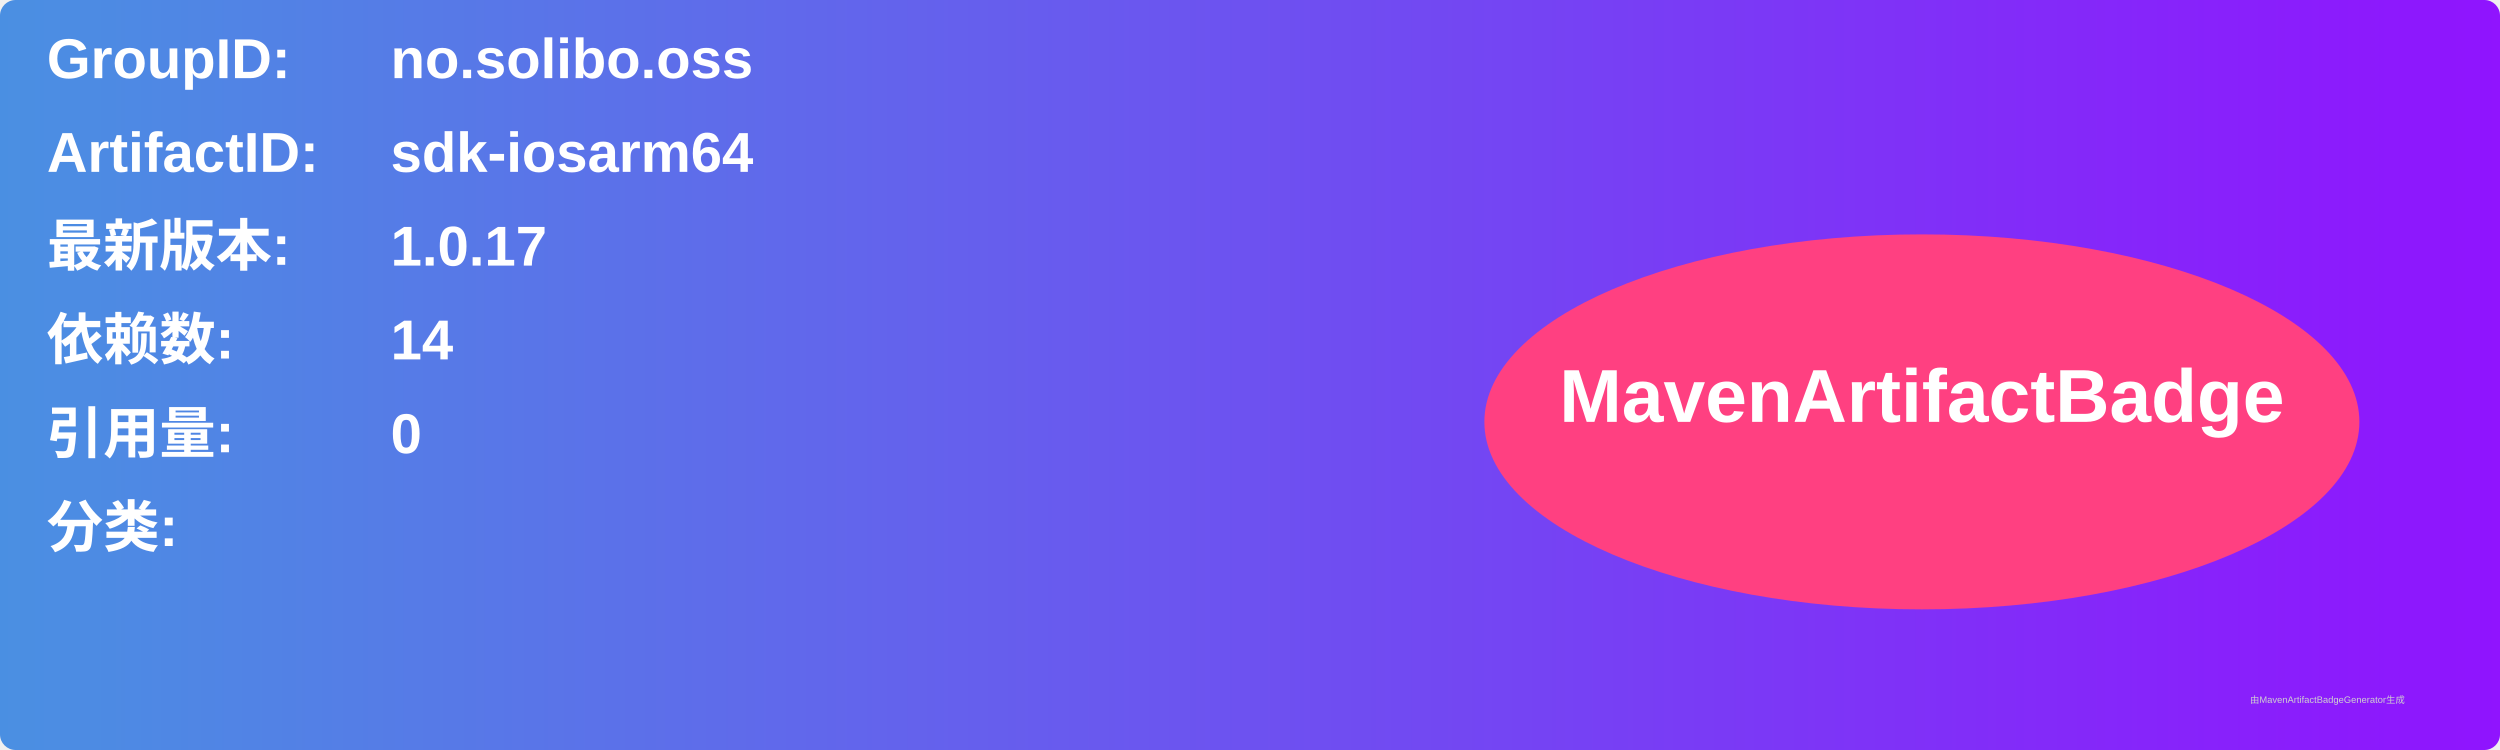
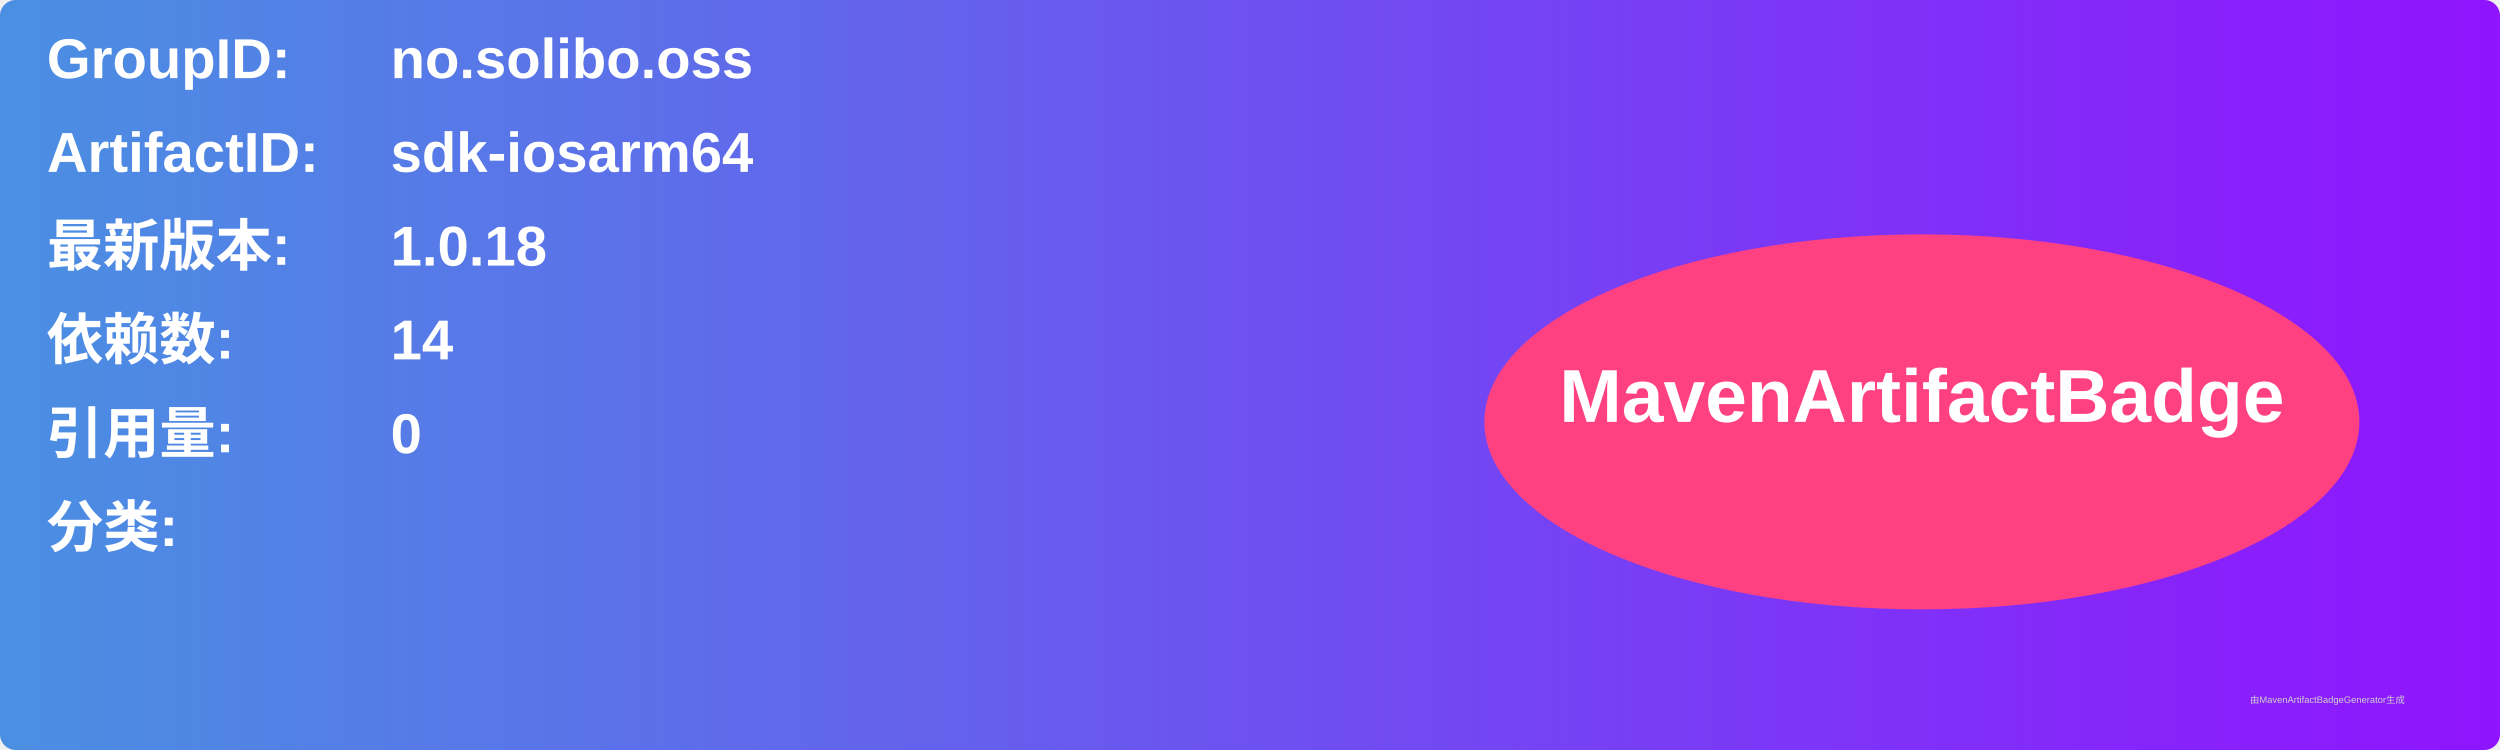
<svg xmlns="http://www.w3.org/2000/svg" width="800" height="240" viewBox="0 0 800 240">
  <linearGradient id="grad" x1="0%" y1="0%" x2="100%" y2="0%">
    <stop offset="0%" stop-color="#4a90e2" />
    <stop offset="100%" stop-color="#9013fe" />
  </linearGradient>
  <rect width="100%" height="100%" rx="5" ry="5" fill="url(#grad)" />
  <g transform="translate(15, 15)">
    <text x="0" y="10" font-family="Arial" font-size="18" fill="white" font-weight="bold" width="260">GroupID:</text>
    <text x="110" y="10" font-family="Arial" font-size="18" fill="white" font-weight="bold" width="460">no.solibo.oss</text>
    <text x="0" y="40" font-family="Arial" font-size="18" fill="white" font-weight="bold" width="260">ArtifactID:</text>
    <text x="110" y="40" font-family="Arial" font-size="18" fill="white" font-weight="bold" width="460">sdk-iosarm64</text>
    <text x="0" y="70" font-family="Arial" font-size="18" fill="white" font-weight="bold">最新版本:</text>
    <text x="110" y="70" font-family="Arial" font-size="18" fill="white" font-weight="bold">
-       <tspan font-weight="bold">1.0.17</tspan>
+       <tspan font-weight="bold">1.0.18</tspan>
    </text>
    <text x="0" y="100" font-family="Arial" font-size="18" fill="white" font-weight="bold">依赖数: </text>
    <text x="110" y="100" font-family="Arial" font-size="18" fill="white">
      <tspan font-weight="bold">14</tspan>
    </text>
    <text x="0" y="130" font-family="Arial" font-size="18" fill="white" font-weight="bold">引用量: </text>
    <text x="110" y="130" font-family="Arial" font-size="18" fill="white">
      <tspan font-weight="bold">0</tspan>
    </text>
    <text x="0" y="160" font-family="Arial" font-size="18" fill="white" font-weight="bold">分类:</text>
    <text x="10" y="190" font-family="Arial" font-size="10" fill="white">
      <tspan font-weight="bold" />
    </text>
    <ellipse cx="600" cy="120" rx="140" ry="60" fill="#ff4081" />
    <text x="600" y="120" text-anchor="middle" font-family="Arial" font-size="24" fill="white" font-weight="bold">MavenArtifactBadge</text>
  </g>
  <text x="720" y="225" font-family="Arial" font-size="3" fill="#d0d0d0">由MavenArtifactBadgeGenerator生成</text>
</svg>
